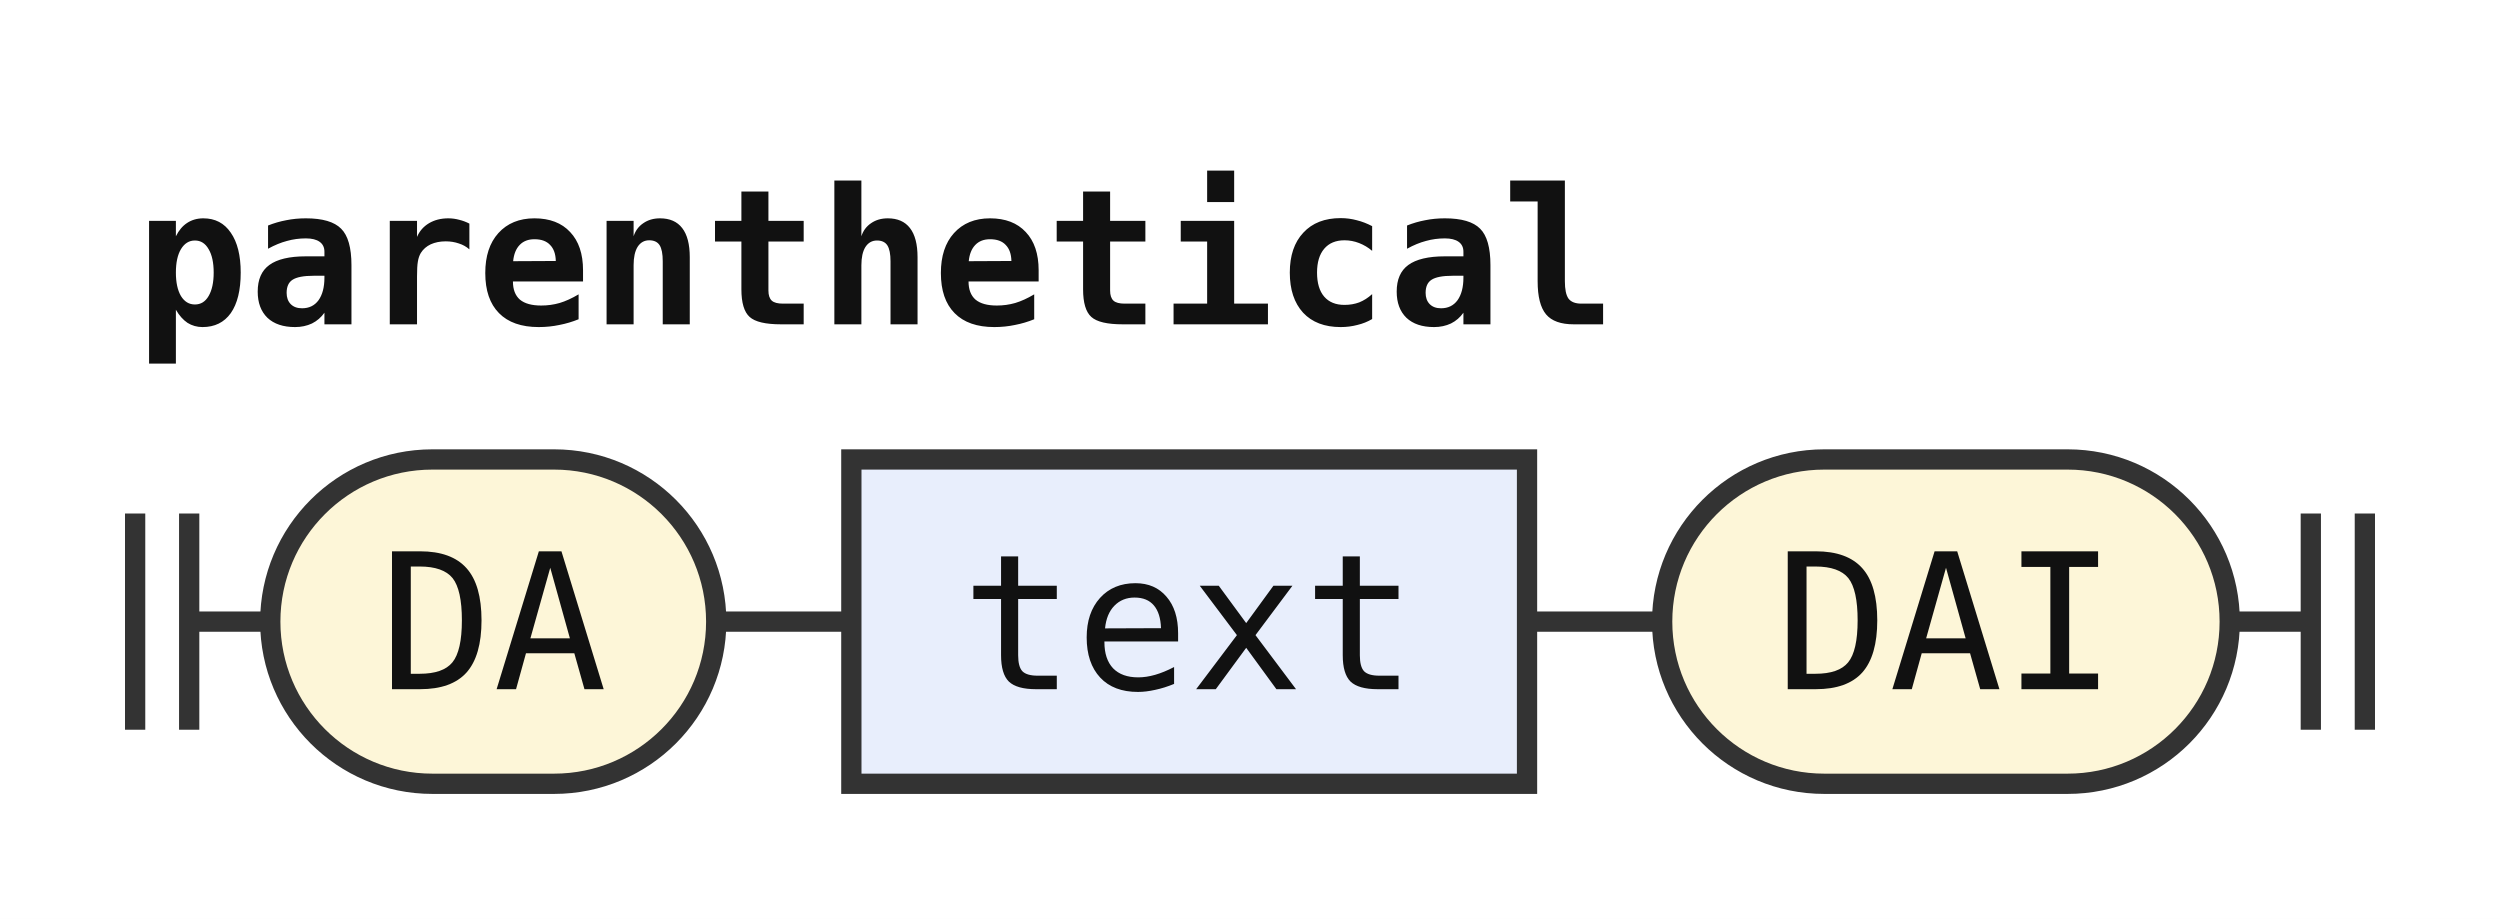
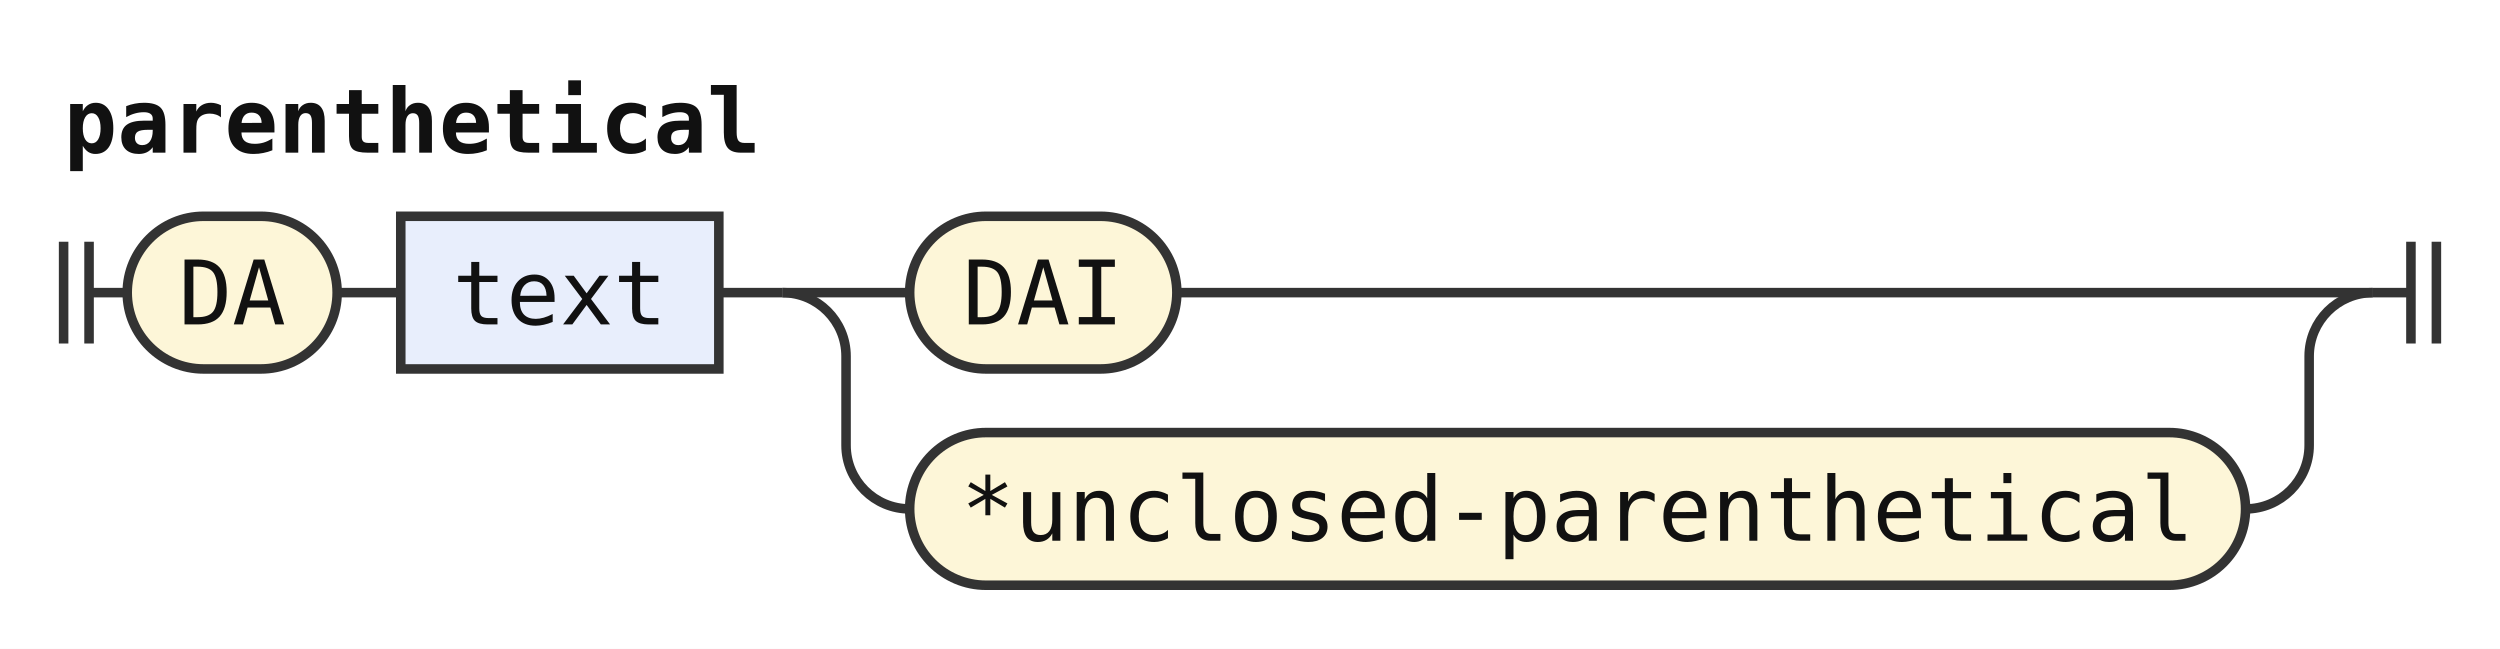
- <svg xmlns="http://www.w3.org/2000/svg" width="185" height="68" viewBox="0 0 185 68" role="img" aria-label="Railroad diagram of the rule parenthetical">
+ <svg xmlns="http://www.w3.org/2000/svg" width="393" height="102" viewBox="0 0 393 102" role="img" aria-label="Railroad diagram of the rule parenthetical">
  <style>path{fill:none;stroke:#333;stroke-width:1.5}.rule rect{fill:#e8eefc;stroke:#333;stroke-width:1.5}.terminal rect{fill:#fdf6d8;stroke:#333;stroke-width:1.5}text{font-family:ui-monospace,SFMono-Regular,Menlo,Consolas,"DejaVu Sans Mono","Liberation Mono",monospace;font-size:14px;fill:#111;text-anchor:middle}text.label{font-size:12px;font-style:italic;fill:#555;text-anchor:start}text.title{font-weight:bold;text-anchor:start}</style>
  <rect width="100%" height="100%" fill="#fff" />
  <text class="title" x="10" y="24" textLength="109.2" lengthAdjust="spacingAndGlyphs">parenthetical</text>
  <path d="M10 38v16m4 -16v16M14 46h6" />
  <g class="terminal">
    <rect x="20" y="34" width="33" height="24" rx="12" />
    <text x="36.5" y="51" textLength="16.8" lengthAdjust="spacingAndGlyphs">DA</text>
  </g>
  <path d="M53 46h10" />
  <g class="rule">
    <rect x="63" y="34" width="50" height="24" rx="0" />
    <text x="88" y="51" textLength="33.6" lengthAdjust="spacingAndGlyphs">text</text>
  </g>
  <path d="M113 46h10" />
+   <path d="M123 46h20" />
  <g class="terminal">
-     <rect x="123" y="34" width="42" height="24" rx="12" />
-     <text x="144" y="51" textLength="25.2" lengthAdjust="spacingAndGlyphs">DAI</text>
+     <rect x="143" y="34" width="42" height="24" rx="12" />
+     <text x="164" y="51" textLength="25.2" lengthAdjust="spacingAndGlyphs">DAI</text>
  </g>
-   <path d="M165 46h6m0 -8v16m4 -16v16" />
+   <path d="M185 46H373" />
+   <path d="M123 46a10 10 0 0 1 10 10V70a10 10 0 0 0 10 10" />
+   <g class="terminal">
+     <rect x="143" y="68" width="210" height="24" rx="12" />
+     <text x="248" y="85" textLength="193.2" lengthAdjust="spacingAndGlyphs">*unclosed-parenthetical</text>
+   </g>
+   <path d="M353 80H353a10 10 0 0 0 10 -10V56a10 10 0 0 1 10 -10" />
+   <path d="M373 46h6m0 -8v16m4 -16v16" />
</svg>
